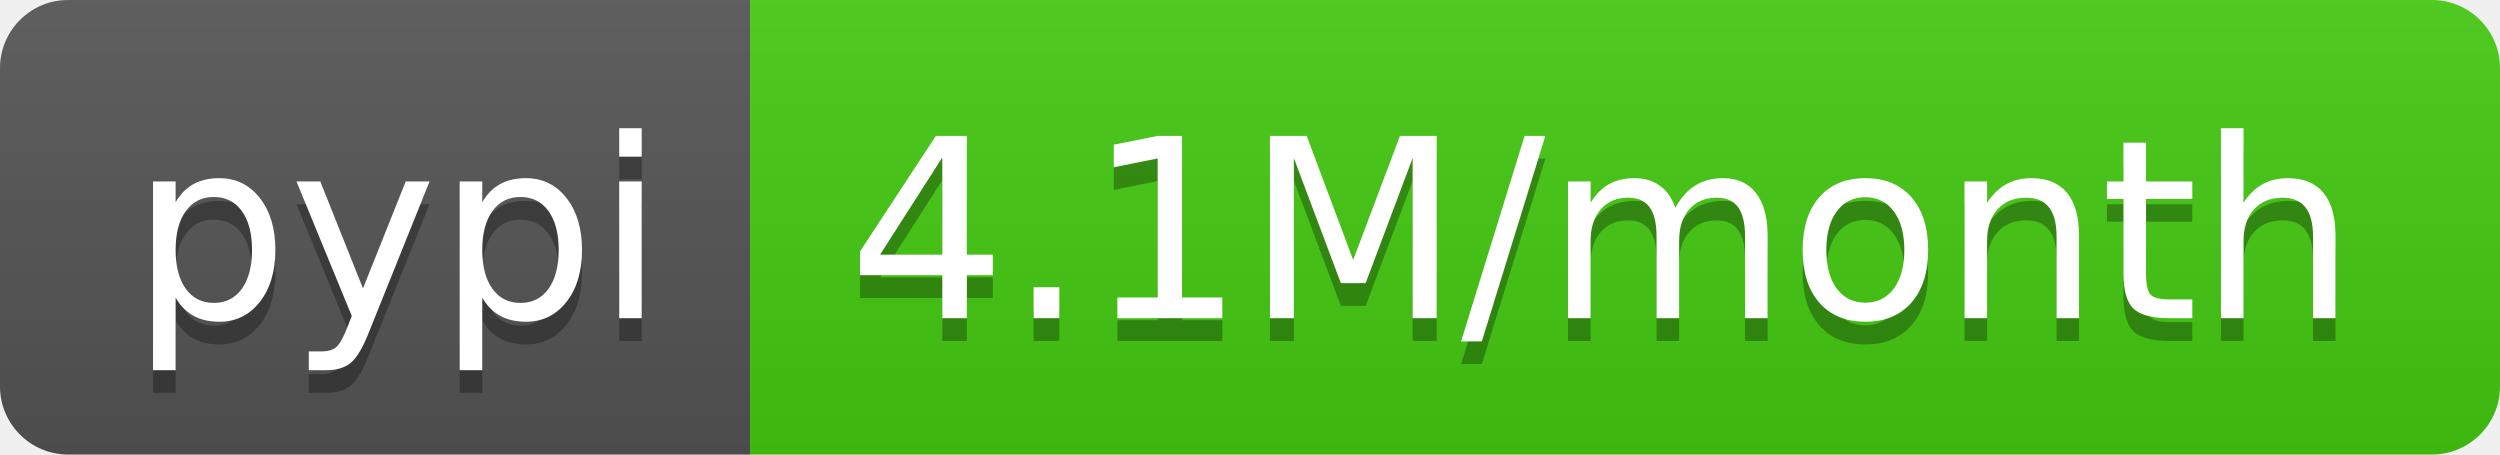
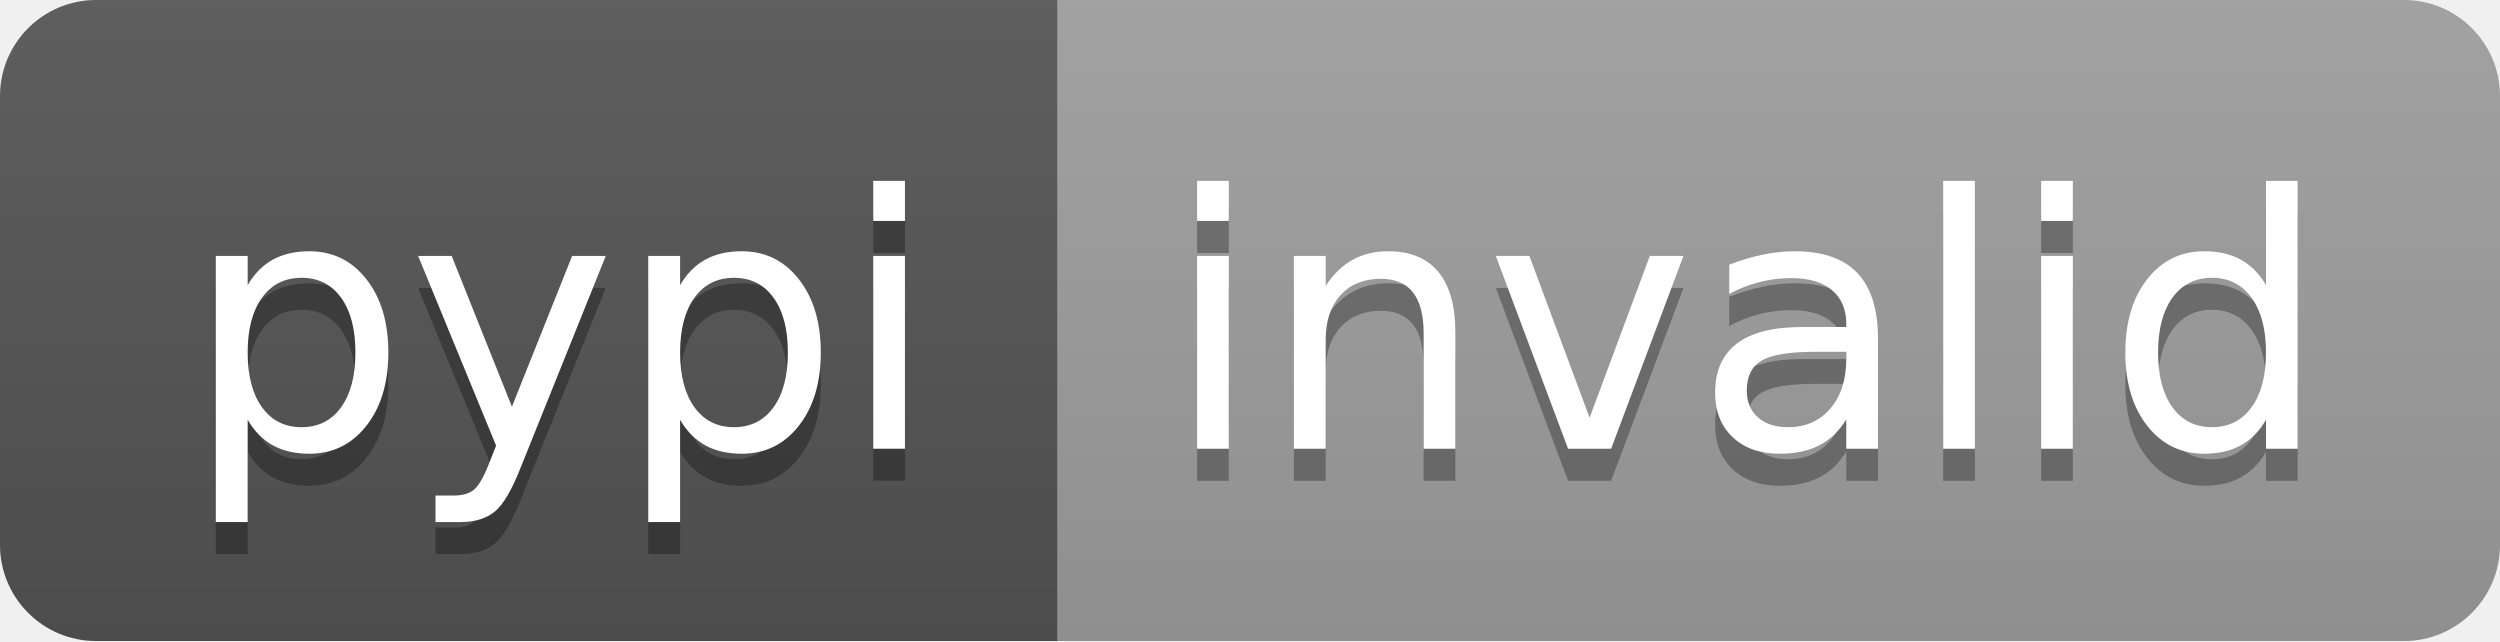
- <svg xmlns="http://www.w3.org/2000/svg" width="110" height="20" role="img" aria-label="pypi: 4.1M/month">
+ <svg xmlns="http://www.w3.org/2000/svg" width="78" height="20" role="img" aria-label="pypi: invalid">
  <linearGradient id="s" x2="0" y2="100%">
    <stop offset="0" stop-color="#bbb" stop-opacity=".1" />
    <stop offset="1" stop-opacity=".1" />
  </linearGradient>
  <clipPath id="r">
-     <rect width="110" height="20" rx="3" fill="#fff" />
+     <rect width="78" height="20" rx="3" fill="#fff" />
  </clipPath>
  <g clip-path="url(#r)">
    <rect width="33" height="20" fill="#555" />
-     <rect x="33" width="77" height="20" fill="#4c1" />
-     <rect width="110" height="20" fill="url(#s)" />
+     <rect x="33" width="45" height="20" fill="#9f9f9f" />
+     <rect width="78" height="20" fill="url(#s)" />
  </g>
  <g fill="#fff" text-anchor="middle" font-family="Verdana,Geneva,DejaVu Sans,sans-serif" text-rendering="geometricPrecision" font-size="110">
    <text aria-hidden="true" x="175" y="150" fill="#010101" fill-opacity=".3" transform="scale(.1)" textLength="230">pypi</text>
    <text x="175" y="140" transform="scale(.1)" fill="#fff" textLength="230">pypi</text>
-     <text aria-hidden="true" x="705" y="150" fill="#010101" fill-opacity=".3" transform="scale(.1)" textLength="670">4.1M/month</text>
-     <text x="705" y="140" transform="scale(.1)" fill="#fff" textLength="670">4.1M/month</text>
+     <text aria-hidden="true" x="545" y="150" fill="#010101" fill-opacity=".3" transform="scale(.1)" textLength="350">invalid</text>
+     <text x="545" y="140" transform="scale(.1)" fill="#fff" textLength="350">invalid</text>
  </g>
</svg>
